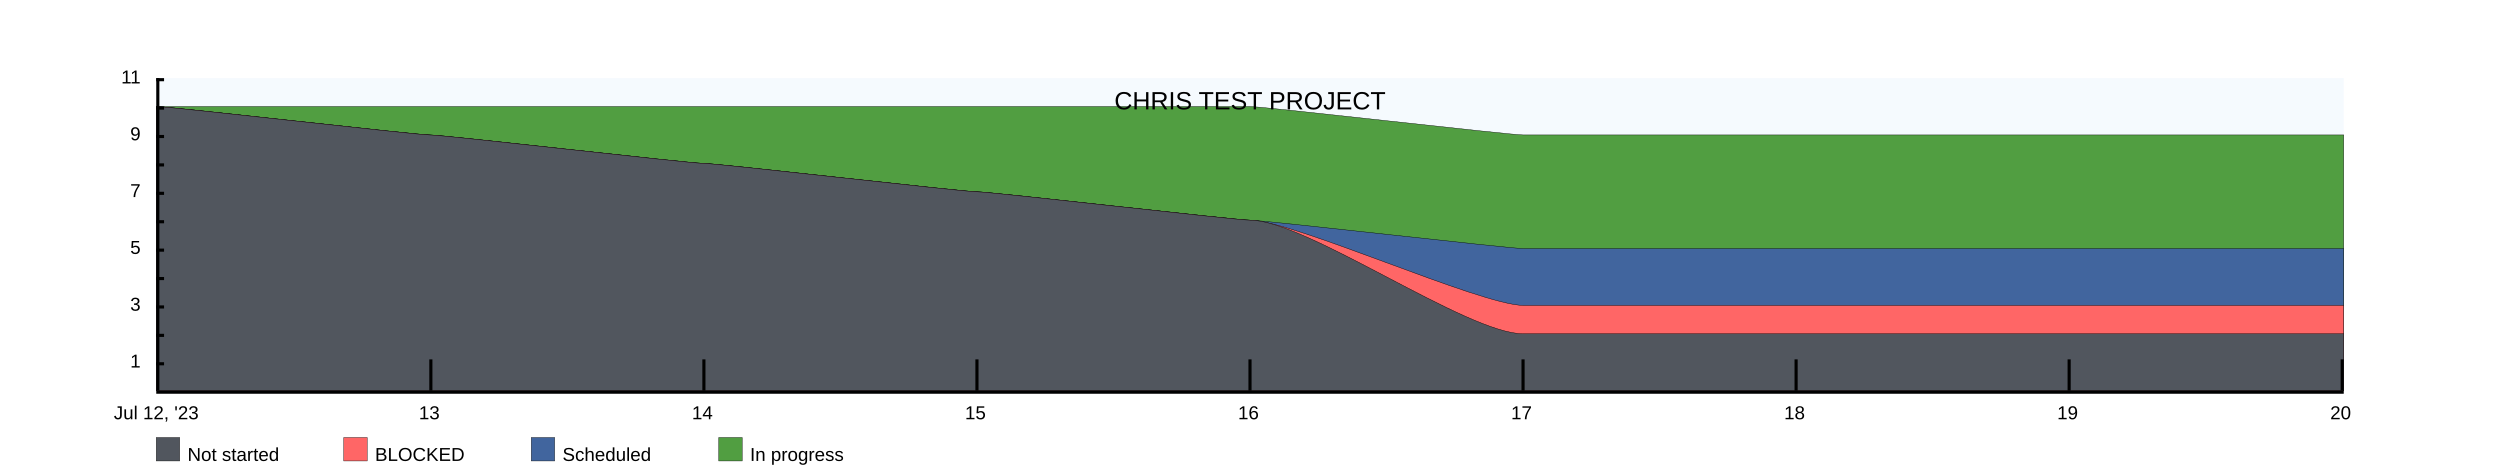
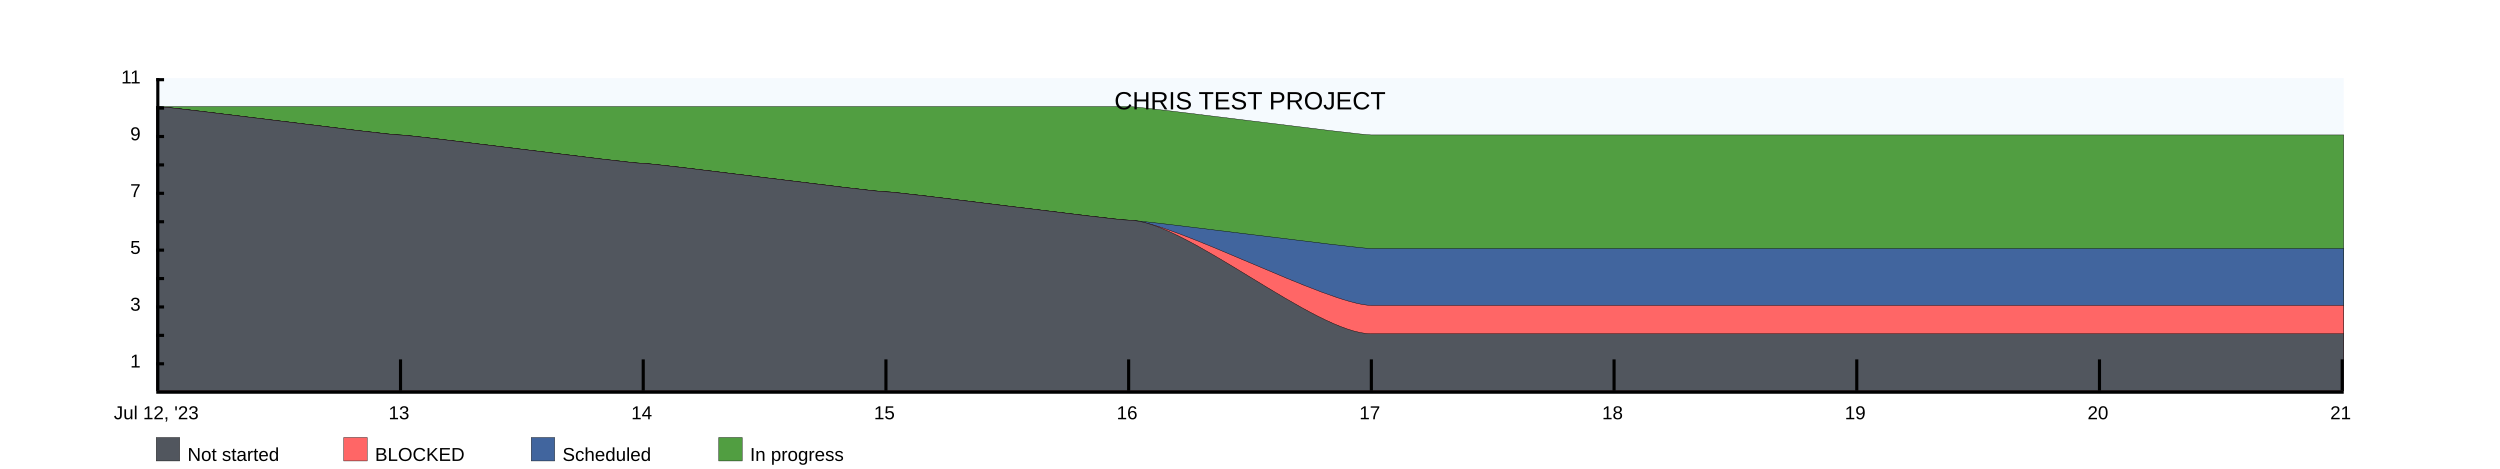
<svg xmlns="http://www.w3.org/2000/svg" width="1600" height="300">
  <rect x="100" y="50" width="1400" height="200" fill="rgba(221, 239, 250, .3)" />
  <clipPath id="theGraph">
    <rect x="100" y="50" width="1400" height="200" fill="black" />
  </clipPath>
  <rect x="100" y="280" width="15" height="15" fill="#51565E" stroke="black" stroke-width="0.25" />
  <text x="120" y="295" font-family="Arial" font-size="12" fill="black">Not started</text>
  <rect x="220" y="280" width="15" height="15" fill="#FF6666" stroke="black" stroke-width="0.25" />
  <text x="240" y="295" font-family="Arial" font-size="12" fill="black">BLOCKED</text>
  <rect x="340" y="280" width="15" height="15" fill="#41659E" stroke="black" stroke-width="0.25" />
  <text x="360" y="295" font-family="Arial" font-size="12" fill="black">Scheduled</text>
  <rect x="460" y="280" width="15" height="15" fill="#519E41" stroke="black" stroke-width="0.25" />
  <text x="480" y="295" font-family="Arial" font-size="12" fill="black">In progress</text>
-   <path d="M 100 68.182 M 100 68.182 C 100 68.182 275 68.182 275 68.182 C 275 68.182 450 68.182 450 68.182 C 450 68.182 625 68.182 625 68.182 C 625 68.182 800 68.182 800 68.182 C 809.091 68.182 965.909 86.364 975 86.364 C 975 86.364 1150 86.364 1150 86.364 C 1150 86.364 1325 86.364 1325 86.364 C 1325 86.364 1500 86.364 1500 86.364 C 1500 86.364 1500 250 1500 250 C 1500 250 100 250 100 250 Z" fill="#519E41" stroke="black" stroke-width="0.25" />
-   <path d="M 100 68.182 M 100 68.182 C 109.091 68.182 265.909 86.364 275 86.364 C 284.091 86.364 440.909 104.545 450 104.545 C 459.091 104.545 615.909 122.727 625 122.727 C 634.091 122.727 790.909 140.909 800 140.909 C 809.091 140.909 965.909 159.091 975 159.091 C 975 159.091 1150 159.091 1150 159.091 C 1150 159.091 1325 159.091 1325 159.091 C 1325 159.091 1500 159.091 1500 159.091 C 1500 159.091 1500 250 1500 250 C 1500 250 100 250 100 250 Z" fill="#41659E" stroke="black" stroke-width="0.25" />
-   <path d="M 100 68.182 M 100 68.182 C 109.091 68.182 265.909 86.364 275 86.364 C 284.091 86.364 440.909 104.545 450 104.545 C 459.091 104.545 615.909 122.727 625 122.727 C 634.091 122.727 790.909 140.909 800 140.909 C 827.273 140.909 947.727 195.455 975 195.455 C 975 195.455 1150 195.455 1150 195.455 C 1150 195.455 1325 195.455 1325 195.455 C 1325 195.455 1500 195.455 1500 195.455 C 1500 195.455 1500 250 1500 250 C 1500 250 100 250 100 250 Z" fill="#FF6666" stroke="black" stroke-width="0.25" />
-   <path d="M 100 68.182 M 100 68.182 C 109.091 68.182 265.909 86.364 275 86.364 C 284.091 86.364 440.909 104.545 450 104.545 C 459.091 104.545 615.909 122.727 625 122.727 C 634.091 122.727 790.909 140.909 800 140.909 C 836.364 140.909 938.636 213.636 975 213.636 C 975 213.636 1150 213.636 1150 213.636 C 1150 213.636 1325 213.636 1325 213.636 C 1325 213.636 1500 213.636 1500 213.636 C 1500 213.636 1500 250 1500 250 C 1500 250 100 250 100 250 Z" fill="#51565E" stroke="black" stroke-width="0.25" />
+   <path d="M 100 68.182 M 100 68.182 C 100 68.182 255.556 68.182 255.556 68.182 C 255.556 68.182 411.111 68.182 411.111 68.182 C 411.111 68.182 566.667 68.182 566.667 68.182 C 566.667 68.182 722.222 68.182 722.222 68.182 C 731.313 68.182 868.687 86.364 877.778 86.364 C 877.778 86.364 1033.333 86.364 1033.333 86.364 C 1033.333 86.364 1188.889 86.364 1188.889 86.364 C 1188.889 86.364 1344.444 86.364 1344.444 86.364 C 1344.444 86.364 1500 86.364 1500 86.364 C 1500 86.364 1500 250 1500 250 C 1500 250 100 250 100 250 Z" fill="#519E41" stroke="black" stroke-width="0.25" />
+   <path d="M 100 68.182 M 100 68.182 C 109.091 68.182 246.465 86.364 255.556 86.364 C 264.646 86.364 402.02 104.545 411.111 104.545 C 420.202 104.545 557.576 122.727 566.667 122.727 C 575.758 122.727 713.131 140.909 722.222 140.909 C 731.313 140.909 868.687 159.091 877.778 159.091 C 877.778 159.091 1033.333 159.091 1033.333 159.091 C 1033.333 159.091 1188.889 159.091 1188.889 159.091 C 1188.889 159.091 1344.444 159.091 1344.444 159.091 C 1344.444 159.091 1500 159.091 1500 159.091 C 1500 159.091 1500 250 1500 250 C 1500 250 100 250 100 250 Z" fill="#41659E" stroke="black" stroke-width="0.25" />
+   <path d="M 100 68.182 M 100 68.182 C 109.091 68.182 246.465 86.364 255.556 86.364 C 264.646 86.364 402.02 104.545 411.111 104.545 C 420.202 104.545 557.576 122.727 566.667 122.727 C 575.758 122.727 713.131 140.909 722.222 140.909 C 749.495 140.909 850.505 195.455 877.778 195.455 C 877.778 195.455 1033.333 195.455 1033.333 195.455 C 1033.333 195.455 1188.889 195.455 1188.889 195.455 C 1188.889 195.455 1344.444 195.455 1344.444 195.455 C 1344.444 195.455 1500 195.455 1500 195.455 C 1500 195.455 1500 250 1500 250 C 1500 250 100 250 100 250 Z" fill="#FF6666" stroke="black" stroke-width="0.25" />
+   <path d="M 100 68.182 M 100 68.182 C 109.091 68.182 246.465 86.364 255.556 86.364 C 264.646 86.364 402.02 104.545 411.111 104.545 C 420.202 104.545 557.576 122.727 566.667 122.727 C 575.758 122.727 713.131 140.909 722.222 140.909 C 758.586 140.909 841.414 213.636 877.778 213.636 C 877.778 213.636 1033.333 213.636 1033.333 213.636 C 1033.333 213.636 1188.889 213.636 1188.889 213.636 C 1188.889 213.636 1344.444 213.636 1344.444 213.636 C 1344.444 213.636 1500 213.636 1500 213.636 C 1500 213.636 1500 250 1500 250 C 1500 250 100 250 100 250 Z" fill="#51565E" stroke="black" stroke-width="0.25" />
  <text x="800" y="70" font-family="Arial" font-size="16" fill="black" text-anchor="middle" alignment-baseline="middle">CHRIS TEST PROJECT</text>
  <rect x="100" y="250" width="1400" height="2" fill="black" />
  <rect x="100" y="50" width="5" height="2" fill="black" />
  <rect x="100" y="68.182" width="5" height="2" fill="black" />
  <rect x="100" y="86.364" width="5" height="2" fill="black" />
  <rect x="100" y="104.545" width="5" height="2" fill="black" />
  <rect x="100" y="122.727" width="5" height="2" fill="black" />
  <rect x="100" y="140.909" width="5" height="2" fill="black" />
  <rect x="100" y="159.091" width="5" height="2" fill="black" />
  <rect x="100" y="177.273" width="5" height="2" fill="black" />
  <rect x="100" y="195.455" width="5" height="2" fill="black" />
  <rect x="100" y="213.636" width="5" height="2" fill="black" />
  <rect x="100" y="231.818" width="5" height="2" fill="black" />
  <text x="90" y="50" font-family="Arial" font-size="12" fill="black" text-anchor="end" dominant-baseline="middle">11</text>
  <text x="90" y="68.182" font-family="Arial" font-size="12" fill="black" text-anchor="end" dominant-baseline="middle" />
  <text x="90" y="86.364" font-family="Arial" font-size="12" fill="black" text-anchor="end" dominant-baseline="middle">9</text>
  <text x="90" y="104.545" font-family="Arial" font-size="12" fill="black" text-anchor="end" dominant-baseline="middle" />
  <text x="90" y="122.727" font-family="Arial" font-size="12" fill="black" text-anchor="end" dominant-baseline="middle">7</text>
  <text x="90" y="140.909" font-family="Arial" font-size="12" fill="black" text-anchor="end" dominant-baseline="middle" />
  <text x="90" y="159.091" font-family="Arial" font-size="12" fill="black" text-anchor="end" dominant-baseline="middle">5</text>
  <text x="90" y="177.273" font-family="Arial" font-size="12" fill="black" text-anchor="end" dominant-baseline="middle" />
  <text x="90" y="195.455" font-family="Arial" font-size="12" fill="black" text-anchor="end" dominant-baseline="middle">3</text>
  <text x="90" y="213.636" font-family="Arial" font-size="12" fill="black" text-anchor="end" dominant-baseline="middle" />
  <text x="90" y="231.818" font-family="Arial" font-size="12" fill="black" text-anchor="end" dominant-baseline="middle">1</text>
  <text x="90" y="250" font-family="Arial" font-size="12" fill="black" text-anchor="end" dominant-baseline="middle" />
  <text x="100" y="260" font-family="Arial" fill="black" text-anchor="middle" dominant-baseline="hanging">Jul 12, '23</text>
-   <text x="274.75" y="260" font-family="Arial" fill="black" text-anchor="middle" dominant-baseline="hanging">13</text>
-   <text x="449.5" y="260" font-family="Arial" fill="black" text-anchor="middle" dominant-baseline="hanging">14</text>
-   <text x="624.25" y="260" font-family="Arial" fill="black" text-anchor="middle" dominant-baseline="hanging">15</text>
-   <text x="799" y="260" font-family="Arial" fill="black" text-anchor="middle" dominant-baseline="hanging">16</text>
-   <text x="973.75" y="260" font-family="Arial" fill="black" text-anchor="middle" dominant-baseline="hanging">17</text>
-   <text x="1148.5" y="260" font-family="Arial" fill="black" text-anchor="middle" dominant-baseline="hanging">18</text>
-   <text x="1323.25" y="260" font-family="Arial" fill="black" text-anchor="middle" dominant-baseline="hanging">19</text>
-   <text x="1498" y="260" font-family="Arial" fill="black" text-anchor="middle" dominant-baseline="hanging">20</text>
+   <text x="255.333" y="260" font-family="Arial" fill="black" text-anchor="middle" dominant-baseline="hanging">13</text>
+   <text x="410.667" y="260" font-family="Arial" fill="black" text-anchor="middle" dominant-baseline="hanging">14</text>
+   <text x="566" y="260" font-family="Arial" fill="black" text-anchor="middle" dominant-baseline="hanging">15</text>
+   <text x="721.333" y="260" font-family="Arial" fill="black" text-anchor="middle" dominant-baseline="hanging">16</text>
+   <text x="876.667" y="260" font-family="Arial" fill="black" text-anchor="middle" dominant-baseline="hanging">17</text>
+   <text x="1032" y="260" font-family="Arial" fill="black" text-anchor="middle" dominant-baseline="hanging">18</text>
+   <text x="1187.333" y="260" font-family="Arial" fill="black" text-anchor="middle" dominant-baseline="hanging">19</text>
+   <text x="1342.667" y="260" font-family="Arial" fill="black" text-anchor="middle" dominant-baseline="hanging">20</text>
+   <text x="1498" y="260" font-family="Arial" fill="black" text-anchor="middle" dominant-baseline="hanging">21</text>
  <rect x="100" y="50" width="2" height="200" fill="black" />
-   <rect x="274.75" y="230" width="2" height="20" fill="black" />
-   <rect x="449.5" y="230" width="2" height="20" fill="black" />
-   <rect x="624.25" y="230" width="2" height="20" fill="black" />
-   <rect x="799" y="230" width="2" height="20" fill="black" />
-   <rect x="973.75" y="230" width="2" height="20" fill="black" />
-   <rect x="1148.5" y="230" width="2" height="20" fill="black" />
-   <rect x="1323.25" y="230" width="2" height="20" fill="black" />
+   <rect x="255.333" y="230" width="2" height="20" fill="black" />
+   <rect x="410.667" y="230" width="2" height="20" fill="black" />
+   <rect x="566" y="230" width="2" height="20" fill="black" />
+   <rect x="721.333" y="230" width="2" height="20" fill="black" />
+   <rect x="876.667" y="230" width="2" height="20" fill="black" />
+   <rect x="1032" y="230" width="2" height="20" fill="black" />
+   <rect x="1187.333" y="230" width="2" height="20" fill="black" />
+   <rect x="1342.667" y="230" width="2" height="20" fill="black" />
  <rect x="1498" y="230" width="2" height="20" fill="black" />
</svg>
